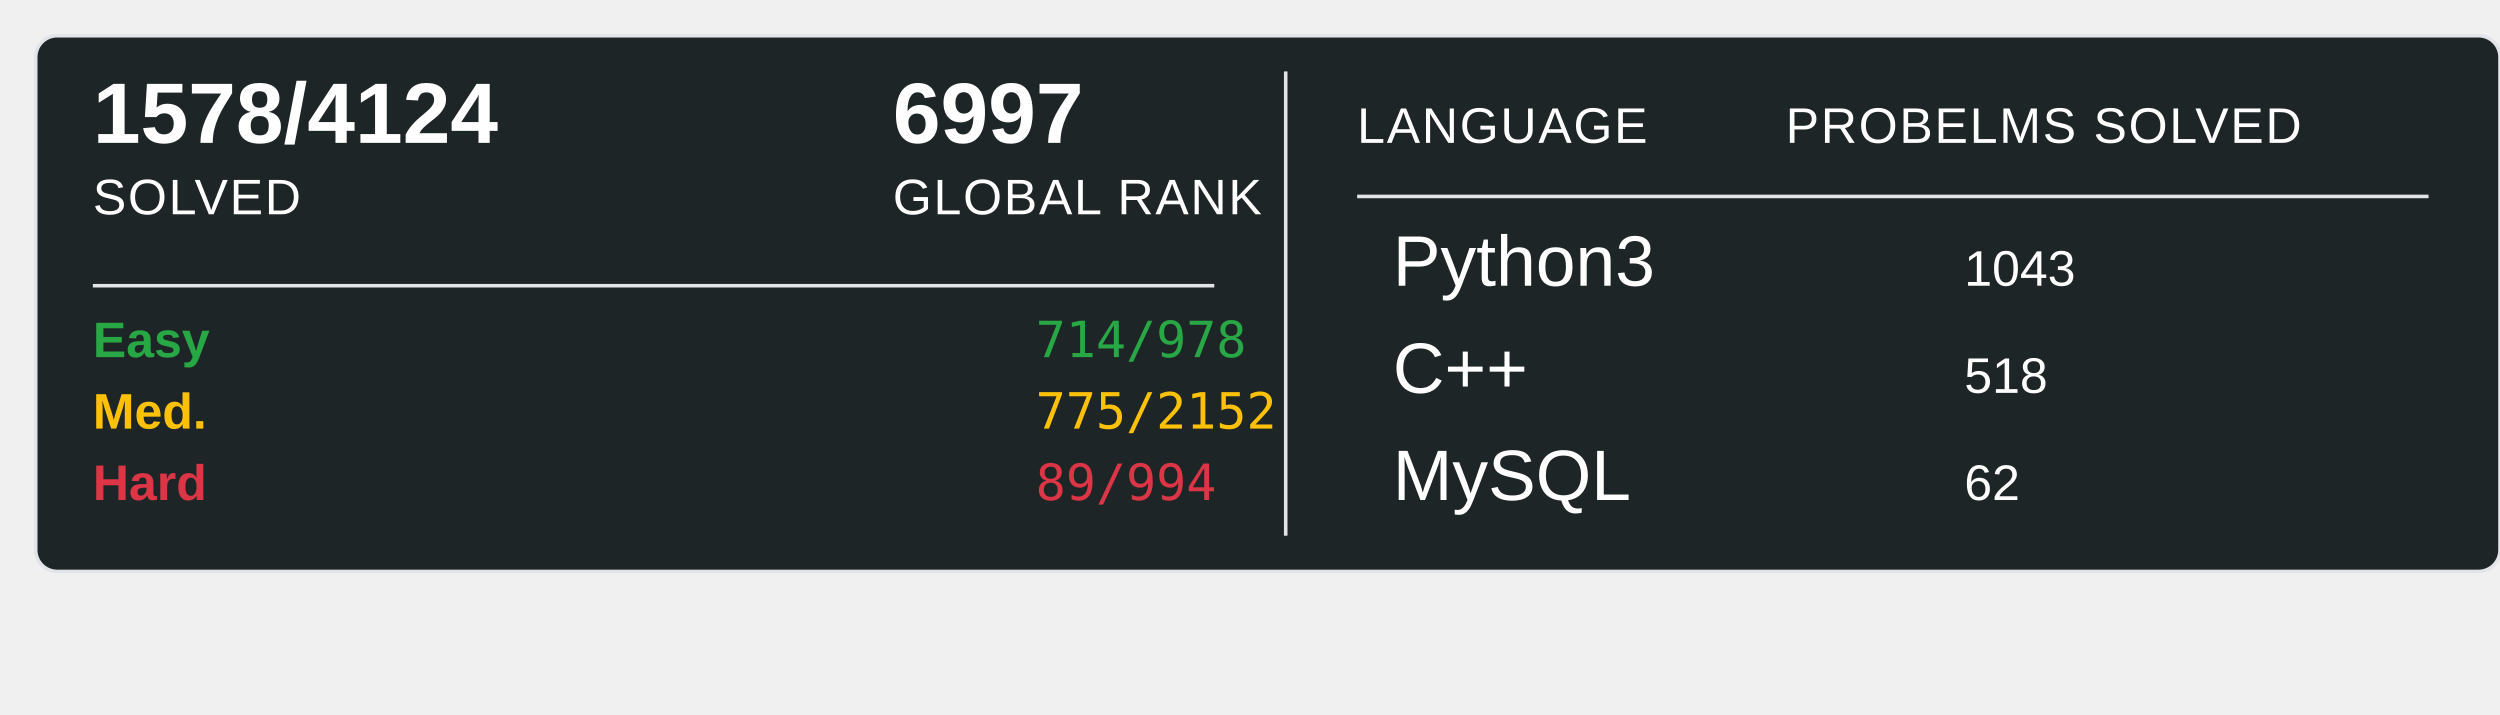
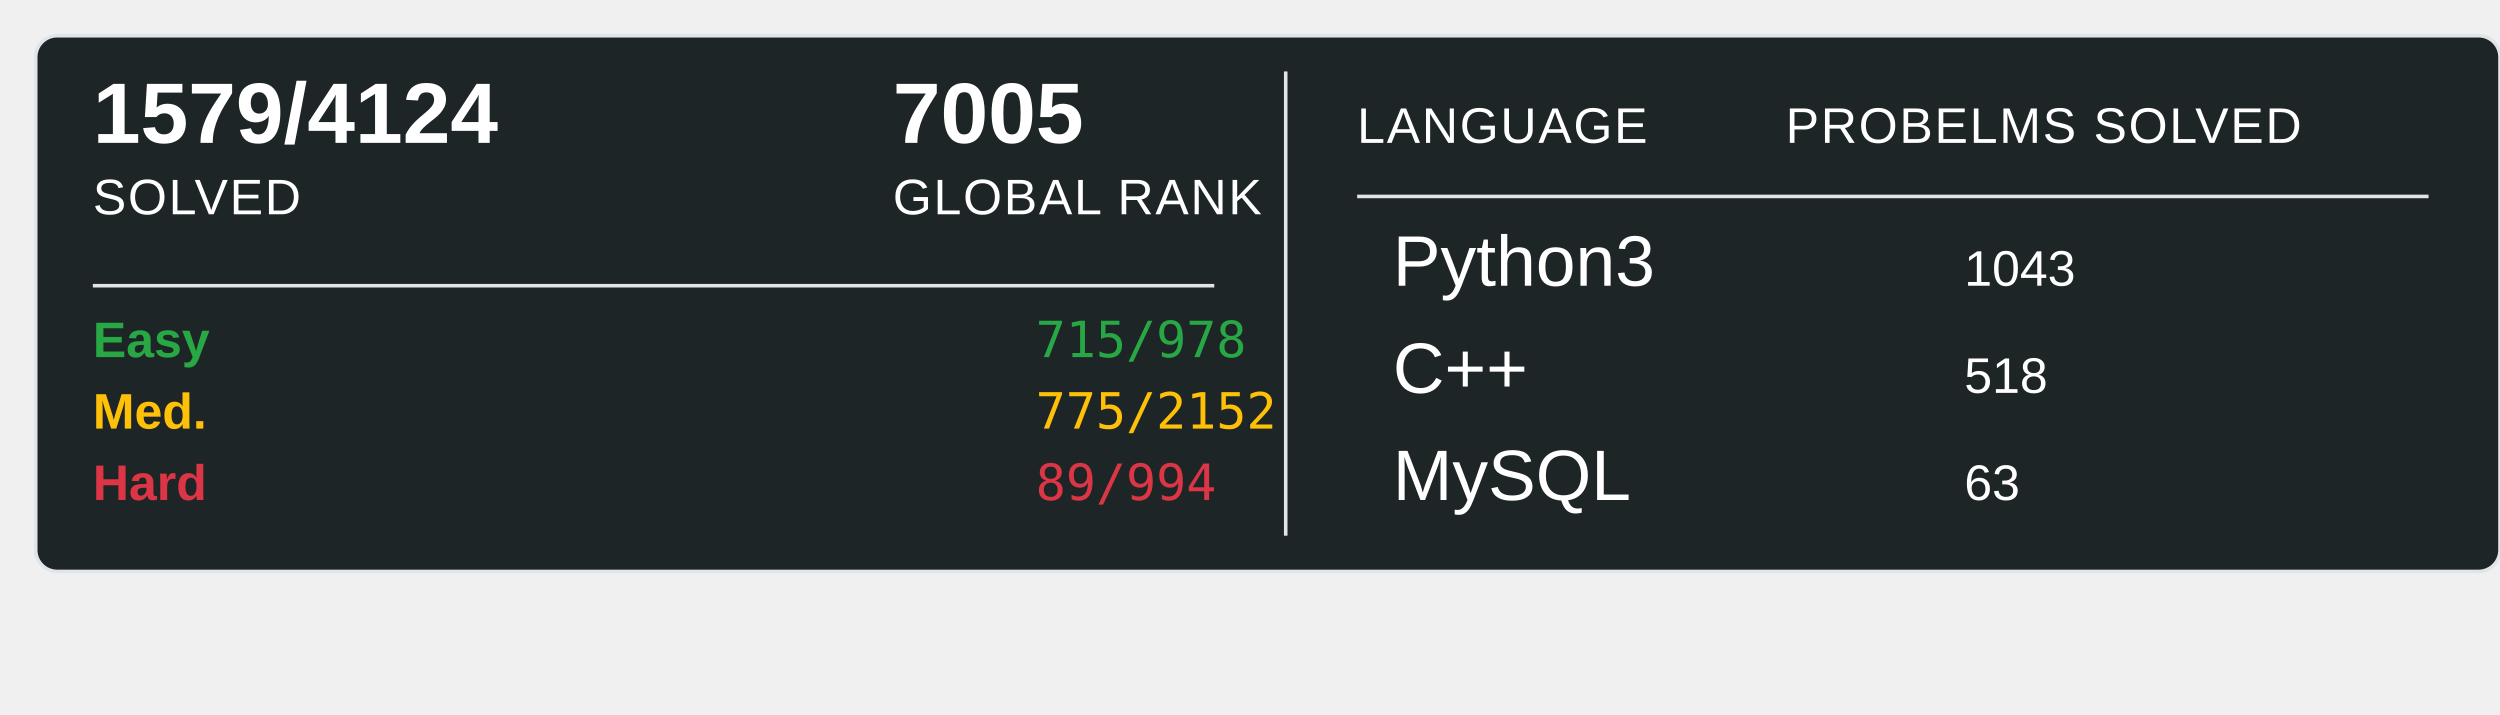
<svg xmlns="http://www.w3.org/2000/svg" width="700" height="200">
  <rect x="10" y="10" width="690" height="150" rx="6" ry="6" fill="#1E2526" stroke="#e1e4e8" stroke-width="1" />
-   <text x="26" y="40" font-family="Arial, sans-serif" font-size="24" font-weight="600" fill="#ffffff">1578/4124</text>
+   <text x="26" y="40" font-family="Arial, sans-serif" font-size="24" font-weight="600" fill="#ffffff">1579/4124</text>
  <text x="26" y="60" font-family="Arial, sans-serif" font-size="14" fill="#ffffff" text-transform="uppercase" letter-spacing="0.5">SOLVED</text>
-   <text x="250" y="40" font-family="Arial, sans-serif" font-size="24" font-weight="600" fill="#ffffff">6997</text>
+   <text x="250" y="40" font-family="Arial, sans-serif" font-size="24" font-weight="600" fill="#ffffff">7005</text>
  <text x="250" y="60" font-family="Arial, sans-serif" font-size="14" fill="#ffffff" text-transform="uppercase" letter-spacing="0.5">GLOBAL RANK</text>
  <line x1="26" y1="80" x2="340" y2="80" stroke="#e1e4e8" stroke-width="1" />
  <text x="26" y="100" font-family="Arial, sans-serif" font-size="14" font-weight="600" fill="#28a745">Easy</text>
-   <text x="290" y="100" font-family="monospace" font-size="14" fill="#28a745">714/978</text>
+   <text x="290" y="100" font-family="monospace" font-size="14" fill="#28a745">715/978</text>
  <text x="26" y="120" font-family="Arial, sans-serif" font-size="14" font-weight="600" fill="#ffc107">Med.</text>
  <text x="290" y="120" font-family="monospace" font-size="14" fill="#ffc107">775/2152</text>
  <text x="26" y="140" font-family="Arial, sans-serif" font-size="14" font-weight="600" fill="#dc3545">Hard</text>
  <text x="290" y="140" font-family="monospace" font-size="14" fill="#dc3545">89/994</text>
  <line x1="360" y1="20" x2="360" y2="150" stroke="#e1e4e8" stroke-width="1" />
  <text x="380" y="40" font-family="Arial, sans-serif" font-size="14" fill="#ffffff" text-transform="uppercase" letter-spacing="0.5">LANGUAGE</text>
  <line x1="380" y1="55" x2="680" y2="55" stroke="#e1e4e8" stroke-width="1" />
  <text x="500" y="40" font-family="Arial, sans-serif" font-size="14" fill="#ffffff" text-transform="uppercase" letter-spacing="0.5">PROBELMS SOLVED</text>
  <text x="390" y="80" font-family="Arial, sans-serif" font-size="20" fill="#ffffff">Python3</text>
  <text x="550" y="80" font-family="Arial, sans-serif" font-size="14" fill="#ffffff">1043</text>
  <text x="390" y="110" font-family="Arial, sans-serif" font-size="20" fill="#ffffff">C++</text>
  <text x="550" y="110" font-family="Arial, sans-serif" font-size="14" fill="#ffffff">518</text>
  <text x="390" y="140" font-family="Arial, sans-serif" font-size="20" fill="#ffffff">MySQL</text>
-   <text x="550" y="140" font-family="Arial, sans-serif" font-size="14" fill="#ffffff">62</text>
+   <text x="550" y="140" font-family="Arial, sans-serif" font-size="14" fill="#ffffff">63</text>
</svg>
